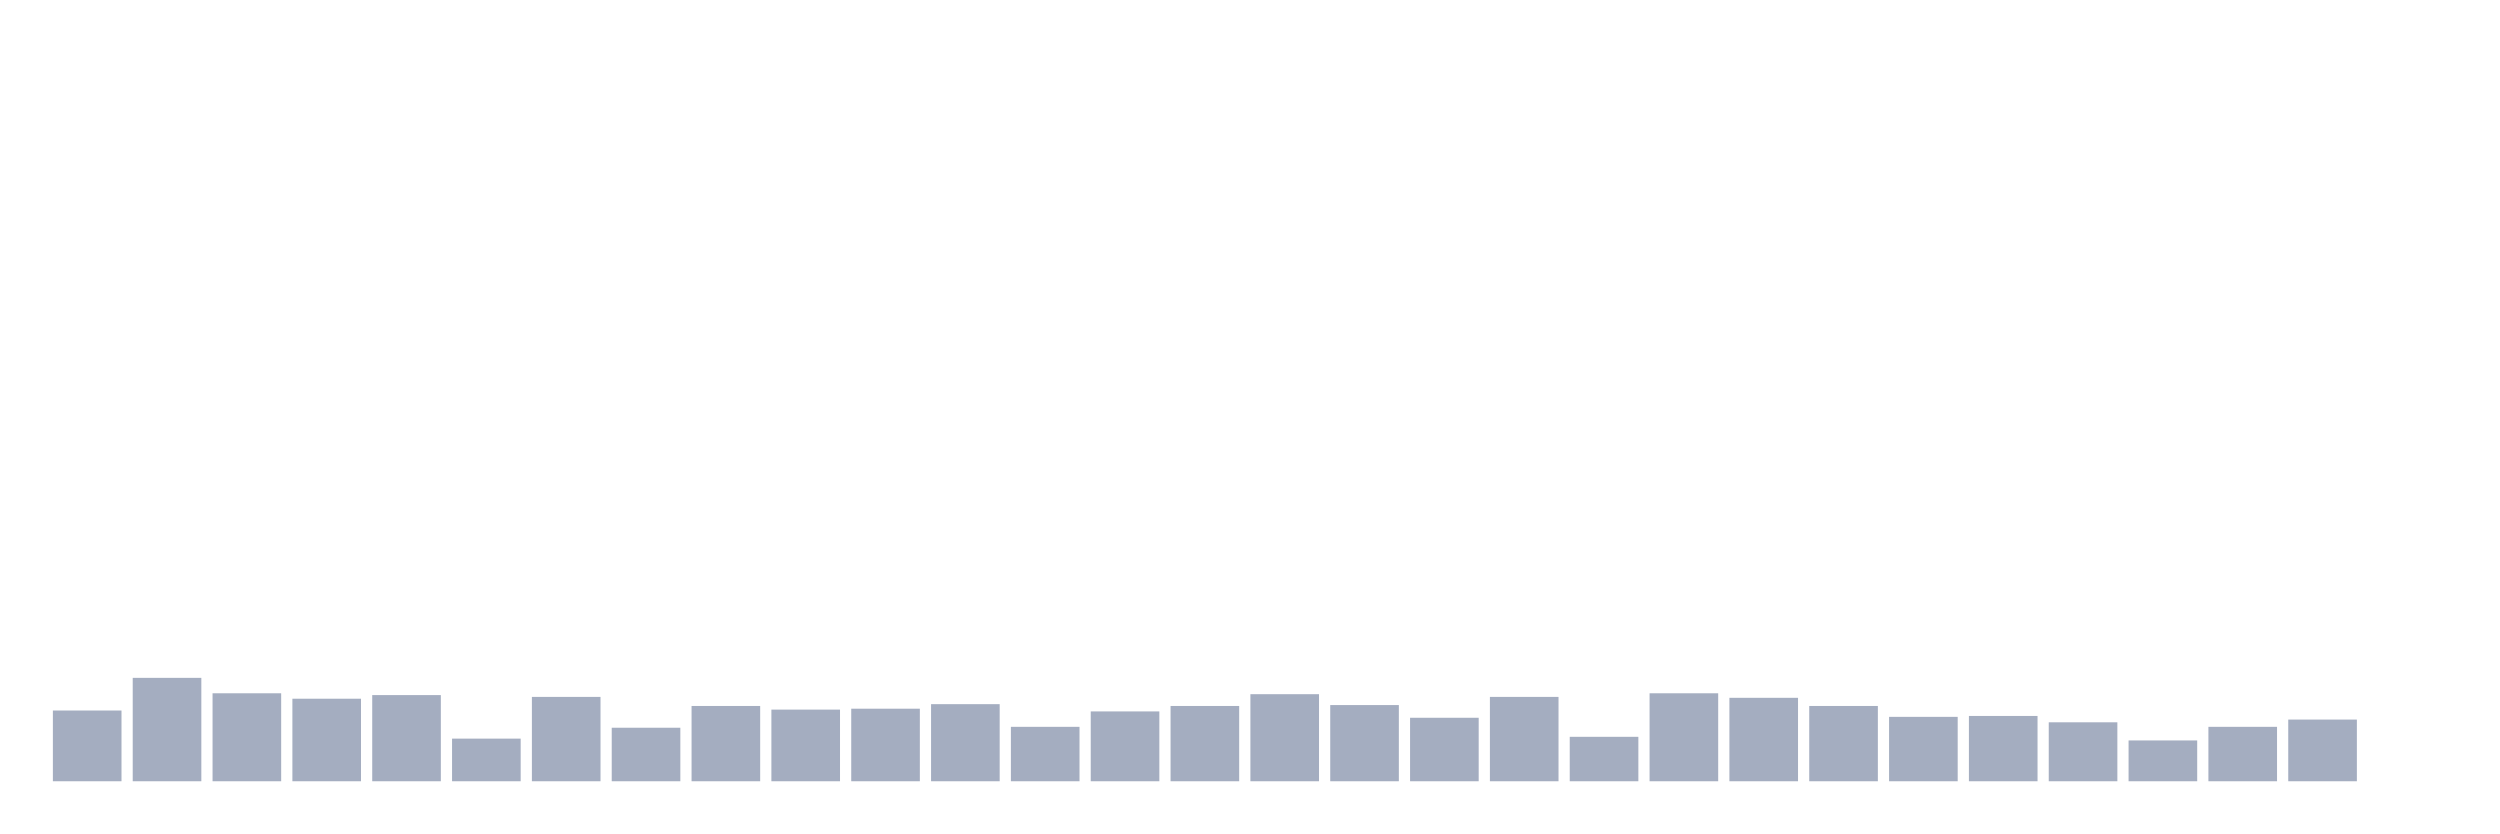
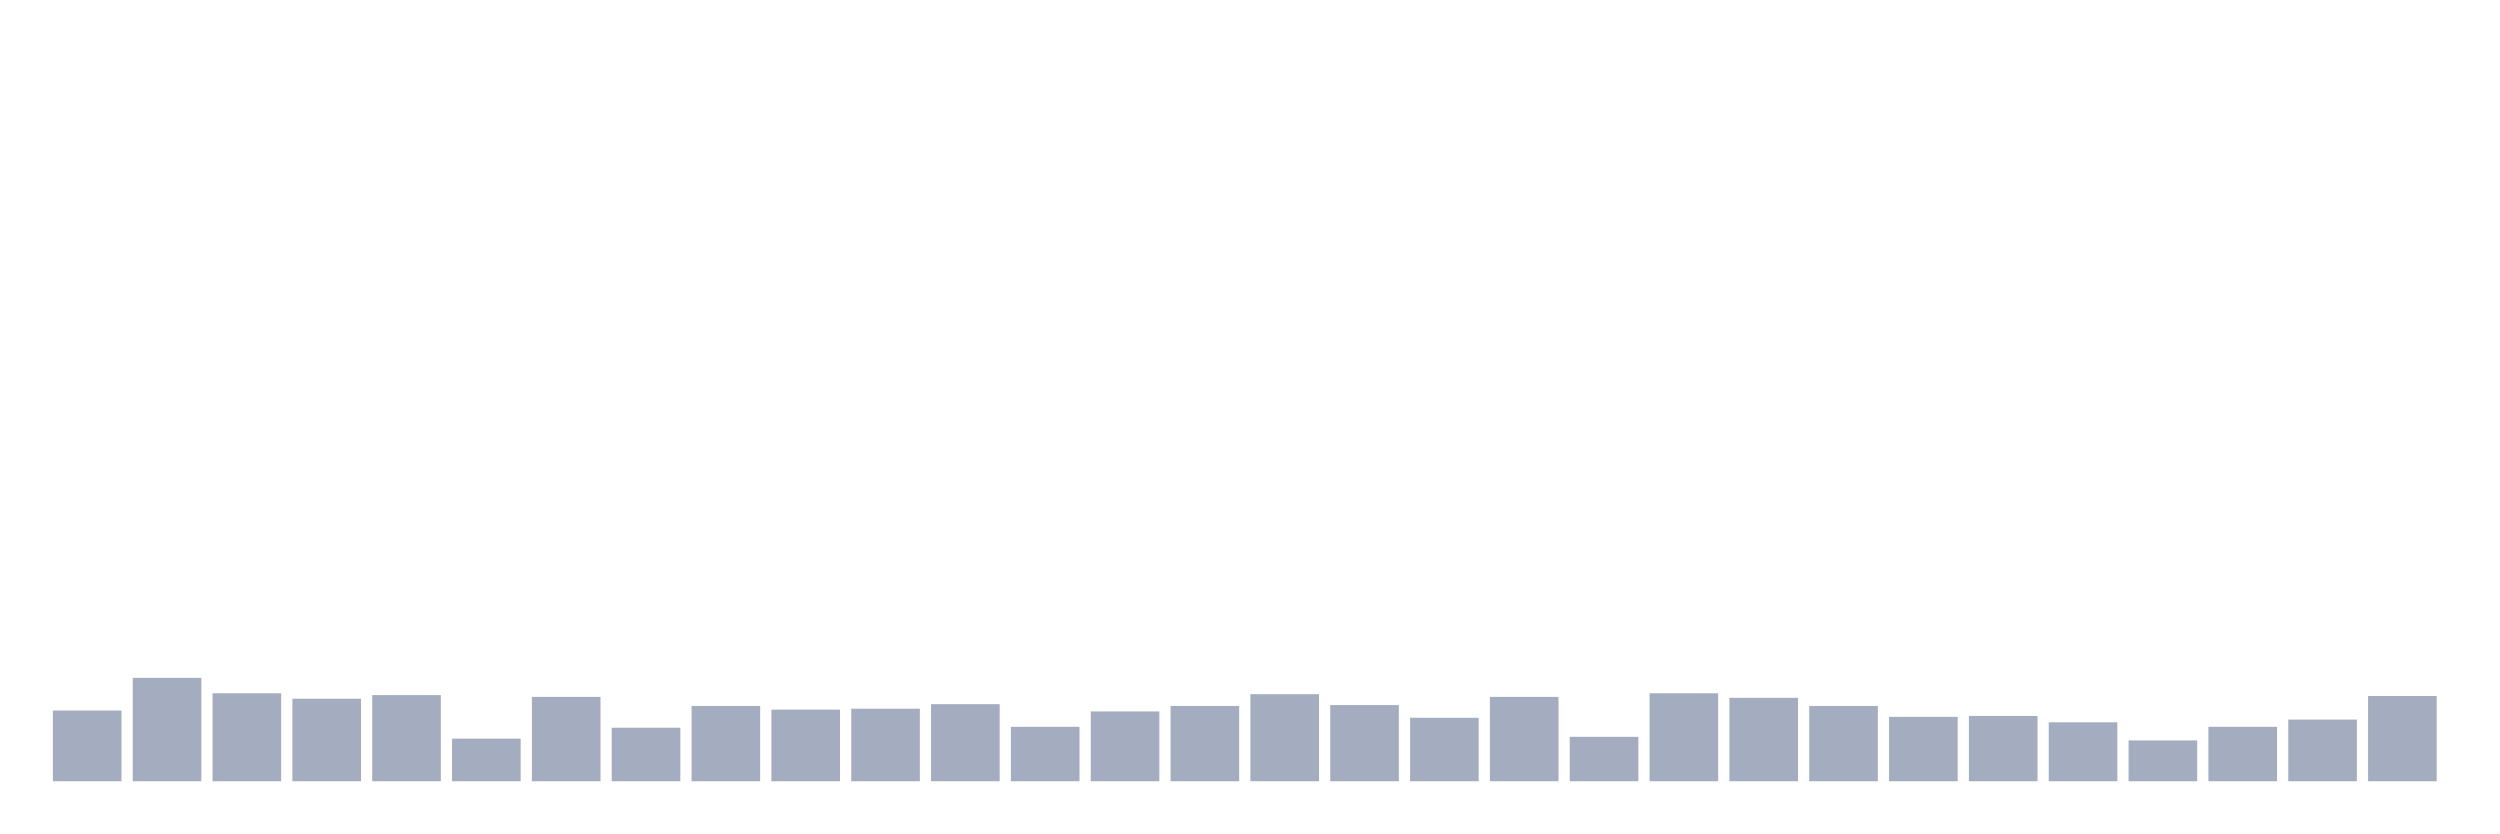
<svg xmlns="http://www.w3.org/2000/svg" viewBox="0 0 480 160">
  <g transform="translate(10,10)">
    <rect class="bar" x="0.153" width="13.175" y="126.418" height="13.582" fill="rgb(164,173,192)" />
    <rect class="bar" x="15.482" width="13.175" y="120.149" height="19.851" fill="rgb(164,173,192)" />
    <rect class="bar" x="30.81" width="13.175" y="123.109" height="16.891" fill="rgb(164,173,192)" />
    <rect class="bar" x="46.138" width="13.175" y="124.154" height="15.846" fill="rgb(164,173,192)" />
    <rect class="bar" x="61.466" width="13.175" y="123.458" height="16.542" fill="rgb(164,173,192)" />
    <rect class="bar" x="76.794" width="13.175" y="131.816" height="8.184" fill="rgb(164,173,192)" />
    <rect class="bar" x="92.123" width="13.175" y="123.806" height="16.194" fill="rgb(164,173,192)" />
    <rect class="bar" x="107.451" width="13.175" y="129.726" height="10.274" fill="rgb(164,173,192)" />
    <rect class="bar" x="122.779" width="13.175" y="125.547" height="14.453" fill="rgb(164,173,192)" />
    <rect class="bar" x="138.107" width="13.175" y="126.244" height="13.756" fill="rgb(164,173,192)" />
    <rect class="bar" x="153.436" width="13.175" y="126.07" height="13.93" fill="rgb(164,173,192)" />
    <rect class="bar" x="168.764" width="13.175" y="125.199" height="14.801" fill="rgb(164,173,192)" />
    <rect class="bar" x="184.092" width="13.175" y="129.552" height="10.448" fill="rgb(164,173,192)" />
    <rect class="bar" x="199.42" width="13.175" y="126.592" height="13.408" fill="rgb(164,173,192)" />
    <rect class="bar" x="214.748" width="13.175" y="125.547" height="14.453" fill="rgb(164,173,192)" />
    <rect class="bar" x="230.077" width="13.175" y="123.284" height="16.716" fill="rgb(164,173,192)" />
    <rect class="bar" x="245.405" width="13.175" y="125.373" height="14.627" fill="rgb(164,173,192)" />
    <rect class="bar" x="260.733" width="13.175" y="127.811" height="12.189" fill="rgb(164,173,192)" />
    <rect class="bar" x="276.061" width="13.175" y="123.806" height="16.194" fill="rgb(164,173,192)" />
    <rect class="bar" x="291.39" width="13.175" y="131.468" height="8.532" fill="rgb(164,173,192)" />
    <rect class="bar" x="306.718" width="13.175" y="123.109" height="16.891" fill="rgb(164,173,192)" />
    <rect class="bar" x="322.046" width="13.175" y="123.98" height="16.02" fill="rgb(164,173,192)" />
    <rect class="bar" x="337.374" width="13.175" y="125.547" height="14.453" fill="rgb(164,173,192)" />
    <rect class="bar" x="352.702" width="13.175" y="127.637" height="12.363" fill="rgb(164,173,192)" />
    <rect class="bar" x="368.031" width="13.175" y="127.463" height="12.537" fill="rgb(164,173,192)" />
    <rect class="bar" x="383.359" width="13.175" y="128.682" height="11.318" fill="rgb(164,173,192)" />
    <rect class="bar" x="398.687" width="13.175" y="132.164" height="7.836" fill="rgb(164,173,192)" />
    <rect class="bar" x="414.015" width="13.175" y="129.552" height="10.448" fill="rgb(164,173,192)" />
    <rect class="bar" x="429.344" width="13.175" y="128.159" height="11.841" fill="rgb(164,173,192)" />
-     <rect class="bar" x="444.672" width="13.175" y="140" height="0" fill="rgb(164,173,192)" />
+     <rect class="bar" x="444.672" width="13.175" y="123.632" height="16.368" fill="rgb(164,173,192)" />
  </g>
</svg>
